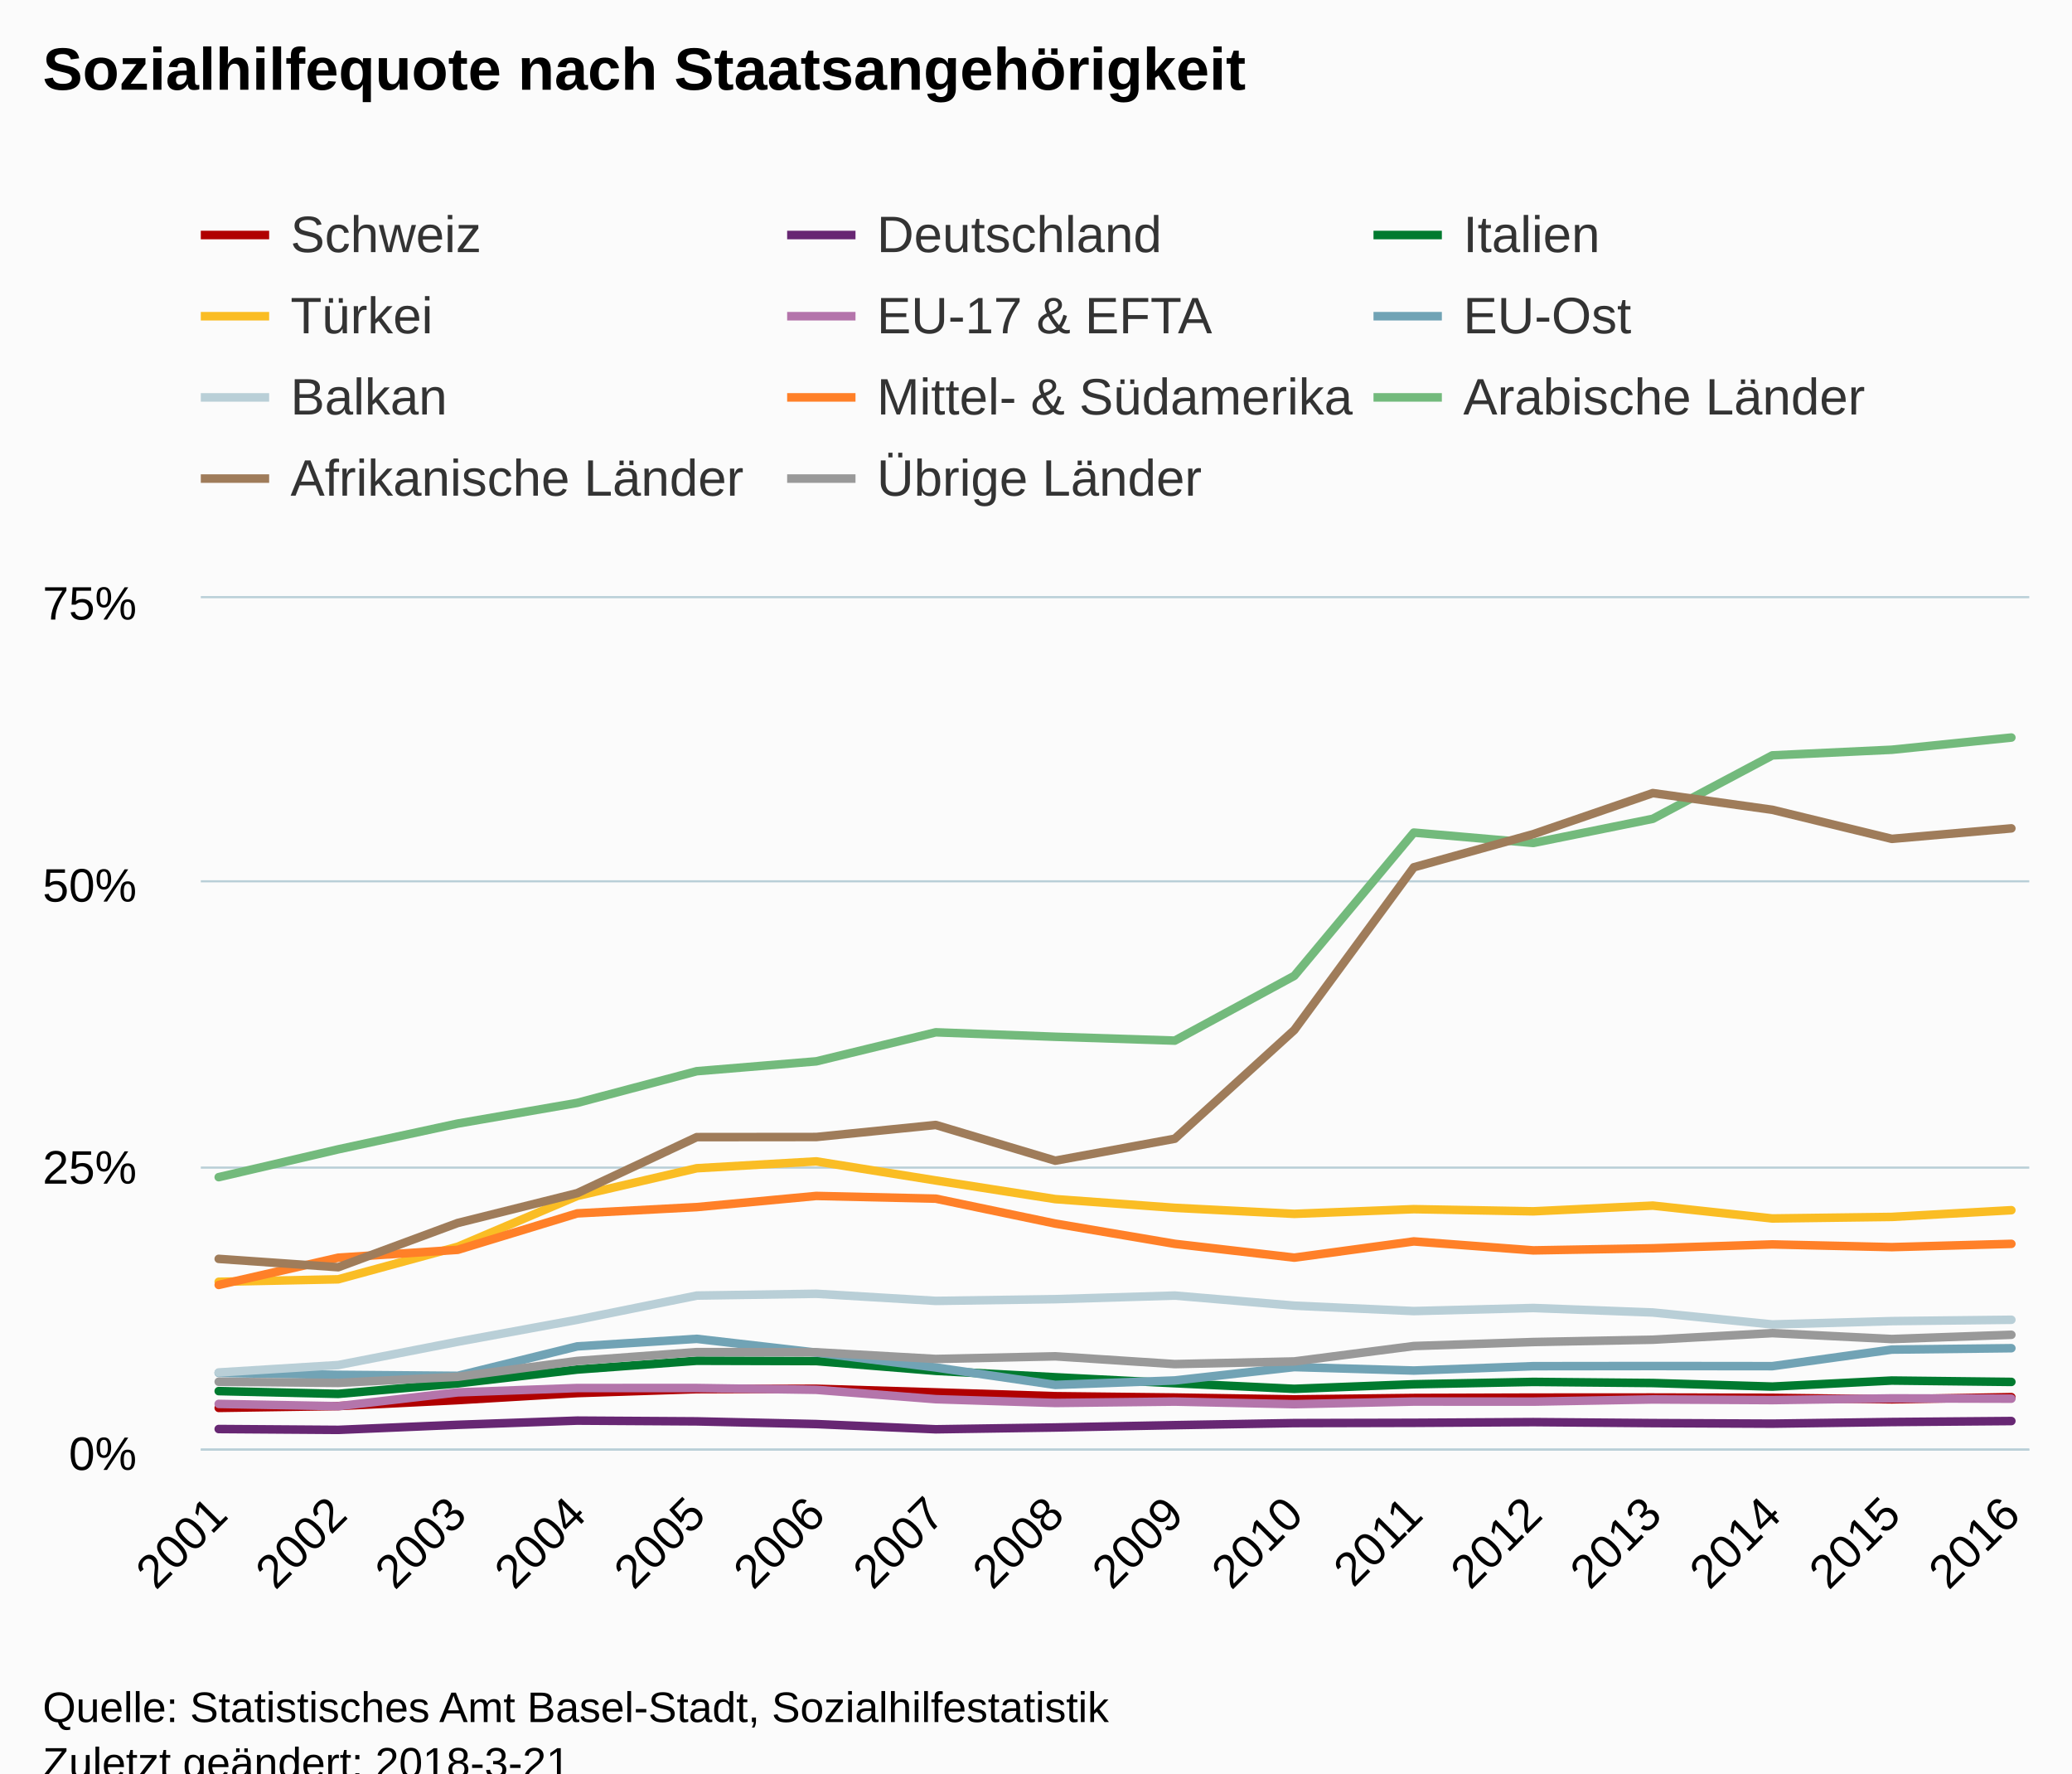
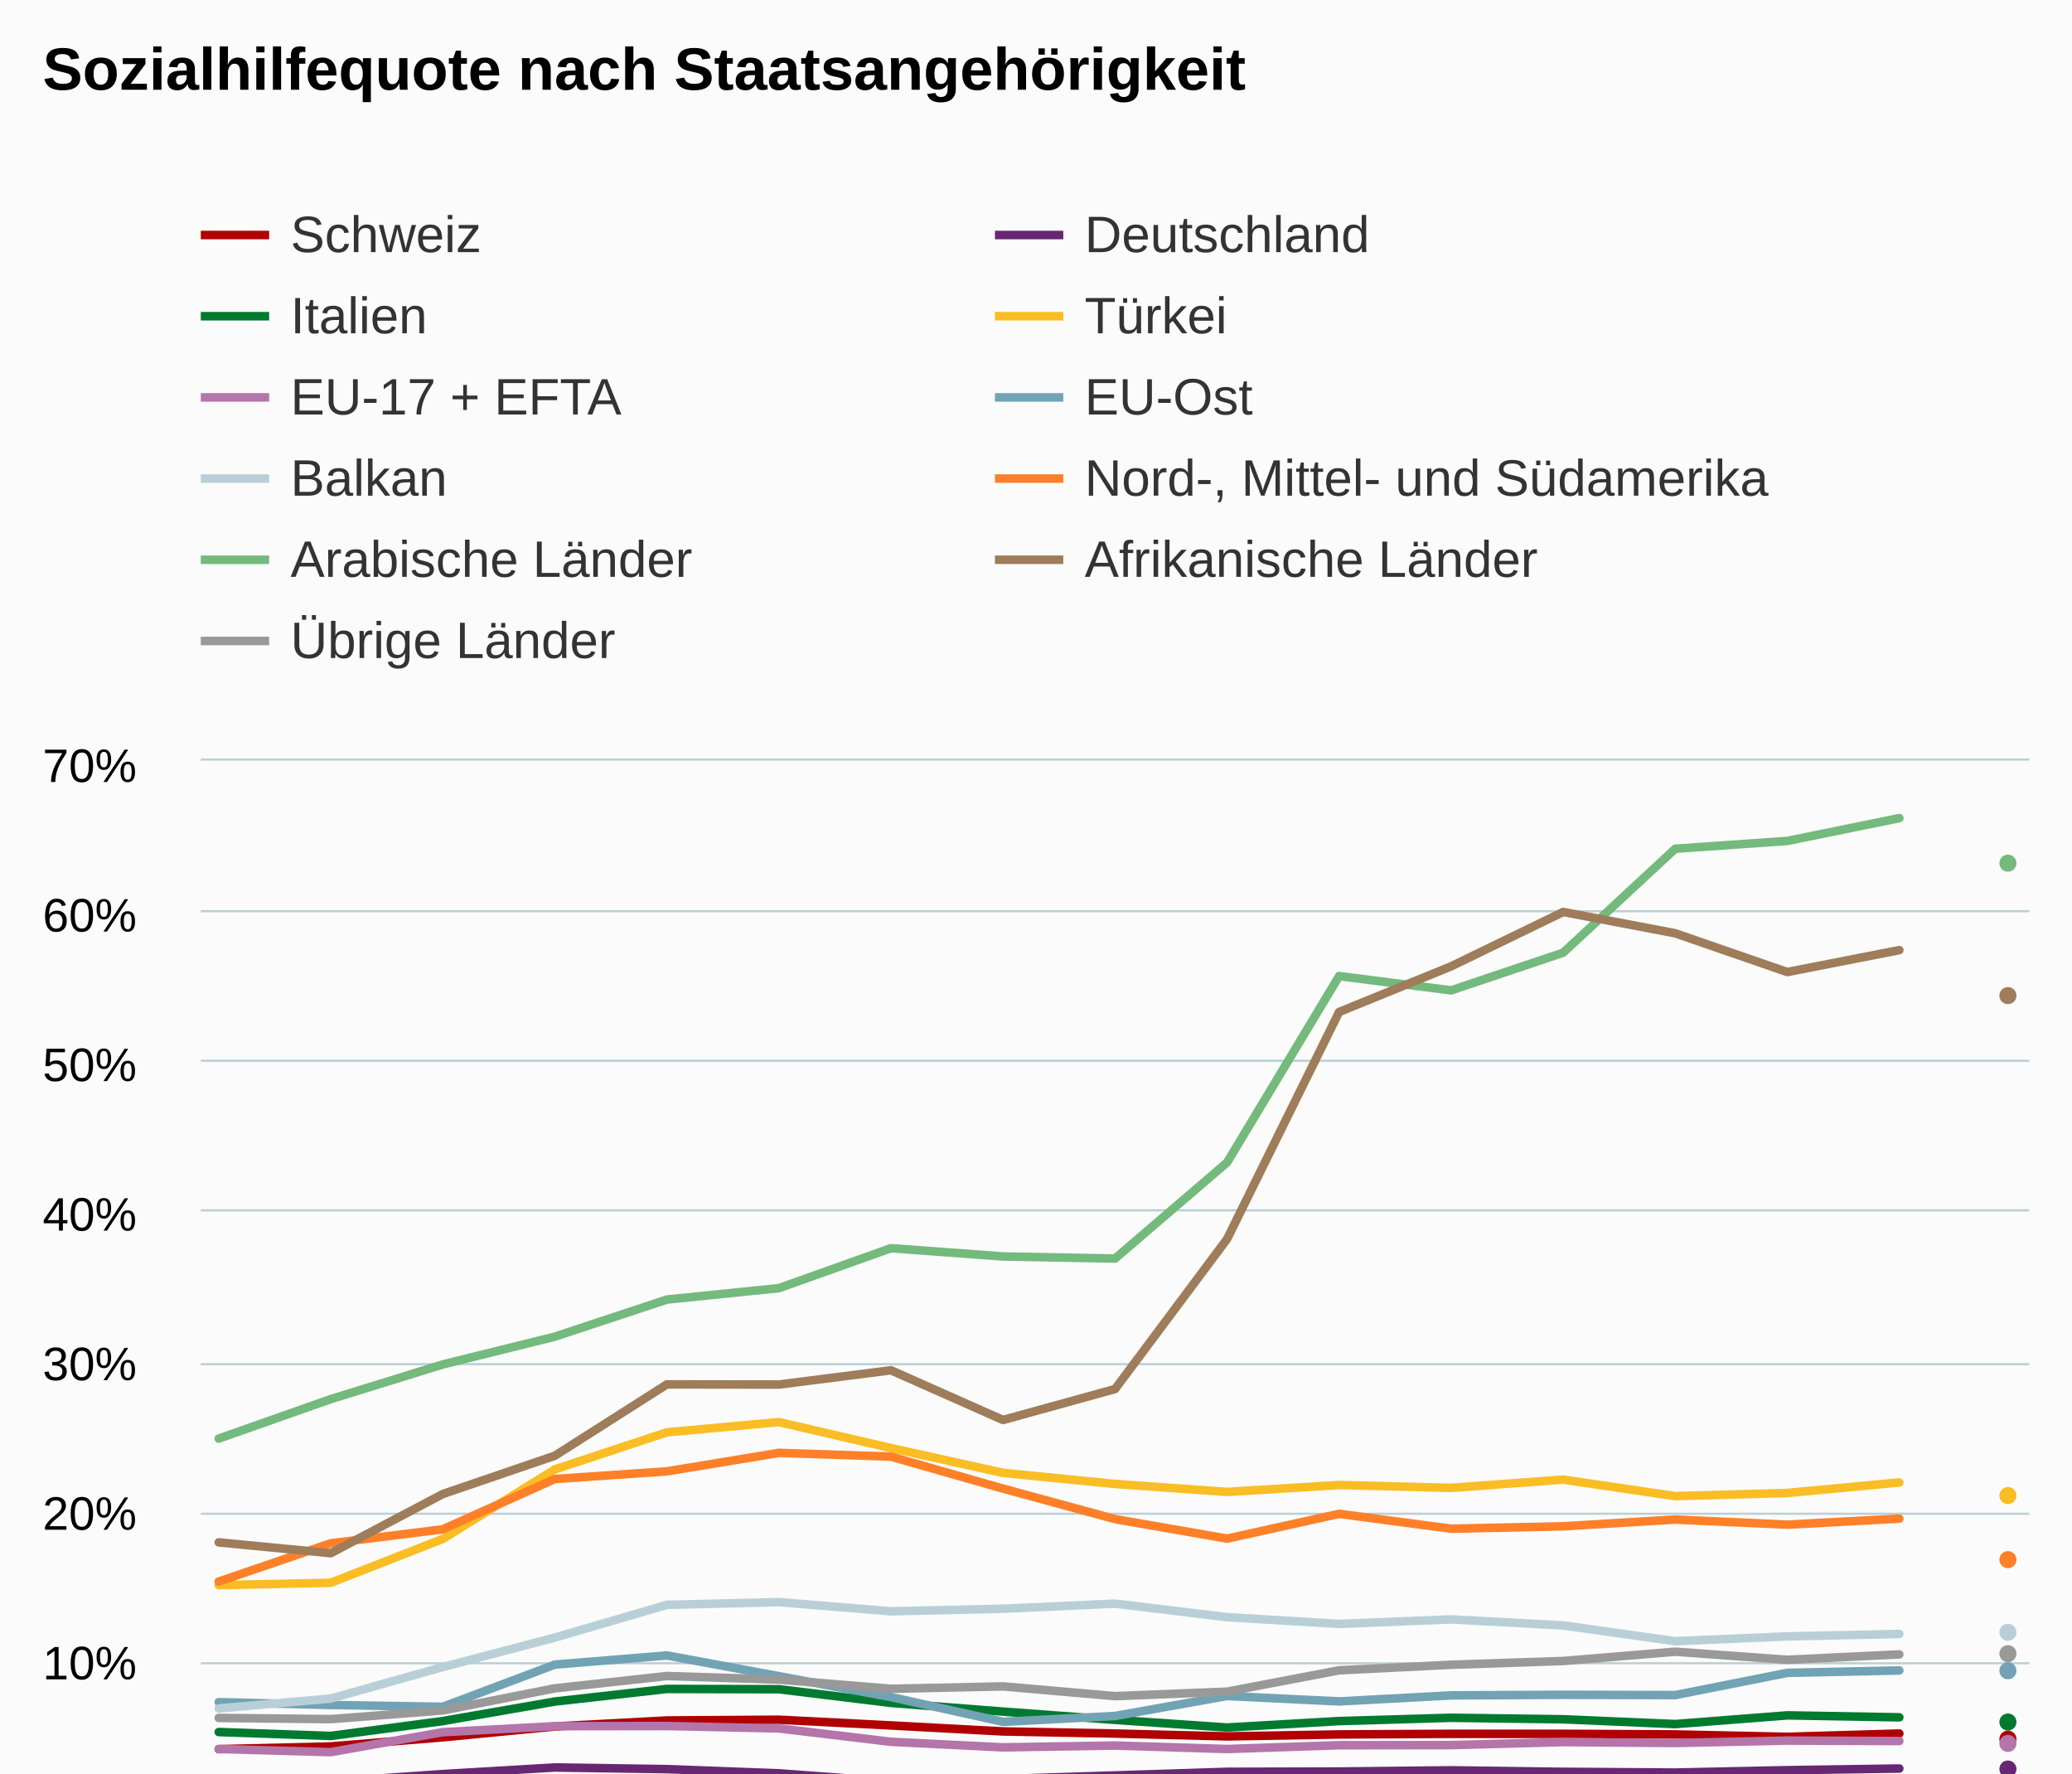
<svg xmlns="http://www.w3.org/2000/svg" version="1.1" class="highcharts-root" style="font-family:Arial;font-size:12px;" viewBox="0 0 485 415">
  <defs>
-     <clipPath id="highcharts-ye3qw08-6">
-       <rect x="0" y="0" width="428" height="199" fill="none" />
+     <clipPath id="highcharts-y1kzji1-6">
+       <rect x="0" y="0" width="428" height="246" fill="none" />
    </clipPath>
-     <clipPath id="highcharts-ye3qw08-7">
-       <rect x="0" y="0" width="428" height="199" fill="none" />
+     <clipPath id="highcharts-y1kzji1-7">
+       <rect x="0" y="0" width="428" height="246" fill="none" />
    </clipPath>
  </defs>
-   <rect fill="#fbfbfb" class="highcharts-background" x="0" y="0" width="485" height="428" rx="0" ry="0" />
-   <rect fill="none" class="highcharts-plot-background" x="47" y="140" width="428" height="199" />
+   <rect fill="#fbfbfb" class="highcharts-background" x="0" y="0" width="485" height="513" rx="0" ry="0" />
+   <rect fill="none" class="highcharts-plot-background" x="47" y="178" width="428" height="246" />
  <g class="highcharts-pane-group" />
  <g class="highcharts-grid highcharts-xaxis-grid ">
-     <path fill="none" class="highcharts-grid-line" d="M 50.5 140 L 50.5 339" opacity="1" />
-     <path fill="none" class="highcharts-grid-line" d="M 78.5 140 L 78.5 339" opacity="1" />
-     <path fill="none" class="highcharts-grid-line" d="M 106.5 140 L 106.5 339" opacity="1" />
-     <path fill="none" class="highcharts-grid-line" d="M 134.5 140 L 134.5 339" opacity="1" />
-     <path fill="none" class="highcharts-grid-line" d="M 162.5 140 L 162.5 339" opacity="1" />
-     <path fill="none" class="highcharts-grid-line" d="M 190.5 140 L 190.5 339" opacity="1" />
-     <path fill="none" class="highcharts-grid-line" d="M 218.5 140 L 218.5 339" opacity="1" />
-     <path fill="none" class="highcharts-grid-line" d="M 246.5 140 L 246.5 339" opacity="1" />
-     <path fill="none" class="highcharts-grid-line" d="M 274.5 140 L 274.5 339" opacity="1" />
-     <path fill="none" class="highcharts-grid-line" d="M 302.5 140 L 302.5 339" opacity="1" />
-     <path fill="none" class="highcharts-grid-line" d="M 330.5 140 L 330.5 339" opacity="1" />
-     <path fill="none" class="highcharts-grid-line" d="M 358.5 140 L 358.5 339" opacity="1" />
-     <path fill="none" class="highcharts-grid-line" d="M 386.5 140 L 386.5 339" opacity="1" />
-     <path fill="none" class="highcharts-grid-line" d="M 414.5 140 L 414.5 339" opacity="1" />
-     <path fill="none" class="highcharts-grid-line" d="M 442.5 140 L 442.5 339" opacity="1" />
-     <path fill="none" class="highcharts-grid-line" d="M 470.5 140 L 470.5 339" opacity="1" />
+     <path fill="none" class="highcharts-grid-line" d="M 50.5 178 L 50.5 424" opacity="1" />
+     <path fill="none" class="highcharts-grid-line" d="M 76.5 178 L 76.5 424" opacity="1" />
+     <path fill="none" class="highcharts-grid-line" d="M 103.5 178 L 103.5 424" opacity="1" />
+     <path fill="none" class="highcharts-grid-line" d="M 129.5 178 L 129.5 424" opacity="1" />
+     <path fill="none" class="highcharts-grid-line" d="M 155.5 178 L 155.5 424" opacity="1" />
+     <path fill="none" class="highcharts-grid-line" d="M 181.5 178 L 181.5 424" opacity="1" />
+     <path fill="none" class="highcharts-grid-line" d="M 208.5 178 L 208.5 424" opacity="1" />
+     <path fill="none" class="highcharts-grid-line" d="M 234.5 178 L 234.5 424" opacity="1" />
+     <path fill="none" class="highcharts-grid-line" d="M 260.5 178 L 260.5 424" opacity="1" />
+     <path fill="none" class="highcharts-grid-line" d="M 286.5 178 L 286.5 424" opacity="1" />
+     <path fill="none" class="highcharts-grid-line" d="M 312.5 178 L 312.5 424" opacity="1" />
+     <path fill="none" class="highcharts-grid-line" d="M 339.5 178 L 339.5 424" opacity="1" />
+     <path fill="none" class="highcharts-grid-line" d="M 365.5 178 L 365.5 424" opacity="1" />
+     <path fill="none" class="highcharts-grid-line" d="M 391.5 178 L 391.5 424" opacity="1" />
+     <path fill="none" class="highcharts-grid-line" d="M 417.5 178 L 417.5 424" opacity="1" />
+     <path fill="none" class="highcharts-grid-line" d="M 444.5 178 L 444.5 424" opacity="1" />
+     <path fill="none" class="highcharts-grid-line" d="M 470.5 178 L 470.5 424" opacity="1" />
  </g>
  <g class="highcharts-grid highcharts-yaxis-grid ">
-     <path fill="none" stroke="#B9CFD7" stroke-width="0.5" class="highcharts-grid-line" d="M 47 339.25 L 475 339.25" opacity="1" />
-     <path fill="none" stroke="#B9CFD7" stroke-width="0.5" class="highcharts-grid-line" d="M 47 273.25 L 475 273.25" opacity="1" />
-     <path fill="none" stroke="#B9CFD7" stroke-width="0.5" class="highcharts-grid-line" d="M 47 206.25 L 475 206.25" opacity="1" />
-     <path fill="none" stroke="#B9CFD7" stroke-width="0.5" class="highcharts-grid-line" d="M 47 139.75 L 475 139.75" opacity="1" />
-   </g>
-   <rect fill="none" class="highcharts-plot-border" x="47" y="140" width="428" height="199" />
+     <path fill="none" stroke="#B9CFD7" stroke-width="0.5" class="highcharts-grid-line" d="M 47 424.25 L 475 424.25" opacity="1" />
+     <path fill="none" stroke="#B9CFD7" stroke-width="0.5" class="highcharts-grid-line" d="M 47 389.25 L 475 389.25" opacity="1" />
+     <path fill="none" stroke="#B9CFD7" stroke-width="0.5" class="highcharts-grid-line" d="M 47 354.25 L 475 354.25" opacity="1" />
+     <path fill="none" stroke="#B9CFD7" stroke-width="0.5" class="highcharts-grid-line" d="M 47 319.25 L 475 319.25" opacity="1" />
+     <path fill="none" stroke="#B9CFD7" stroke-width="0.5" class="highcharts-grid-line" d="M 47 283.25 L 475 283.25" opacity="1" />
+     <path fill="none" stroke="#B9CFD7" stroke-width="0.5" class="highcharts-grid-line" d="M 47 248.25 L 475 248.25" opacity="1" />
+     <path fill="none" stroke="#B9CFD7" stroke-width="0.5" class="highcharts-grid-line" d="M 47 213.25 L 475 213.25" opacity="1" />
+     <path fill="none" stroke="#B9CFD7" stroke-width="0.5" class="highcharts-grid-line" d="M 47 177.75 L 475 177.75" opacity="1" />
+   </g>
+   <rect fill="none" class="highcharts-plot-border" x="47" y="178" width="428" height="246" />
  <g class="highcharts-axis highcharts-xaxis ">
-     <path fill="none" class="highcharts-axis-line" stroke="#B9CFD7" stroke-width="0.5" d="M 47 339.25 L 475 339.25" />
+     <path fill="none" class="highcharts-axis-line" stroke="#B9CFD7" stroke-width="0.5" d="M 47 424.25 L 475 424.25" />
  </g>
  <g class="highcharts-axis highcharts-yaxis ">
-     <path fill="none" class="highcharts-axis-line" d="M 47 140 L 47 339" />
+     <path fill="none" class="highcharts-axis-line" d="M 47 178 L 47 424" />
  </g>
  <g class="highcharts-series-group">
-     <g class="highcharts-series highcharts-series-0 highcharts-line-series " transform="translate(47,140) scale(1 1)" clip-path="url(#highcharts-ye3qw08-7)">
-       <path fill="none" d="M 4.196 189.481 L 32.17 189.055 L 60.144 187.667 L 88.118 186.015 L 116.092 185.097 L 144.065 185.004 L 172.039 185.85 L 200.013 186.742 L 227.987 187.057 L 255.961 187.491 L 283.935 187.159 L 311.908 187.072 L 339.882 187.055 L 367.856 187.127 L 395.83 187.477 L 423.804 186.966" class="highcharts-graph" stroke="#b00000" stroke-width="2" stroke-linejoin="round" stroke-linecap="round" />
-     </g>
-     <g class="highcharts-markers highcharts-series-0 highcharts-line-series " transform="translate(47,140) scale(1 1)" clip-path="none" />
-     <g class="highcharts-series highcharts-series-1 highcharts-line-series " transform="translate(47,140) scale(1 1)" clip-path="url(#highcharts-ye3qw08-7)">
-       <path fill="none" d="M 4.196 194.428 L 32.17 194.626 L 60.144 193.442 L 88.118 192.46 L 116.092 192.634 L 144.065 193.266 L 172.039 194.488 L 200.013 194.069 L 227.987 193.521 L 255.961 193.038 L 283.935 192.973 L 311.908 192.81 L 339.882 193.04 L 367.856 193.172 L 395.83 192.786 L 423.804 192.559" class="highcharts-graph" stroke="#672773" stroke-width="2" stroke-linejoin="round" stroke-linecap="round" />
-     </g>
-     <g class="highcharts-markers highcharts-series-1 highcharts-line-series " transform="translate(47,140) scale(1 1)" clip-path="none" />
-     <g class="highcharts-series highcharts-series-2 highcharts-line-series " transform="translate(47,140) scale(1 1)" clip-path="url(#highcharts-ye3qw08-7)">
-       <path fill="none" d="M 4.196 185.553 L 32.17 186.202 L 60.144 183.748 L 88.118 180.511 L 116.092 178.45 L 144.065 178.528 L 172.039 180.809 L 200.013 182.31 L 227.987 183.707 L 255.961 185.025 L 283.935 183.951 L 311.908 183.4 L 339.882 183.66 L 367.856 184.499 L 395.83 183.084 L 423.804 183.4" class="highcharts-graph" stroke="#007a2f" stroke-width="2" stroke-linejoin="round" stroke-linecap="round" />
-     </g>
-     <g class="highcharts-markers highcharts-series-2 highcharts-line-series " transform="translate(47,140) scale(1 1)" clip-path="none" />
-     <g class="highcharts-series highcharts-series-3 highcharts-line-series " transform="translate(47,140) scale(1 1)" clip-path="url(#highcharts-ye3qw08-7)">
-       <path fill="none" d="M 4.196 159.972 L 32.17 159.388 L 60.144 151.767 L 88.118 139.884 L 116.092 133.4 L 144.065 131.793 L 172.039 136.26 L 200.013 140.623 L 227.987 142.662 L 255.961 144.075 L 283.935 142.976 L 311.908 143.481 L 339.882 142.143 L 367.856 145.152 L 395.83 144.788 L 423.804 143.218" class="highcharts-graph" stroke="#fabd24" stroke-width="2" stroke-linejoin="round" stroke-linecap="round" />
-     </g>
-     <g class="highcharts-markers highcharts-series-3 highcharts-line-series " transform="translate(47,140) scale(1 1)" clip-path="none" />
-     <g class="highcharts-series highcharts-series-4 highcharts-line-series " transform="translate(47,140) scale(1 1)" clip-path="url(#highcharts-ye3qw08-7)">
-       <path fill="none" d="M 4.196 188.553 L 32.17 189.085 L 60.144 185.848 L 88.118 184.833 L 116.092 184.829 L 144.065 185.251 L 172.039 187.445 L 200.013 188.326 L 227.987 188.007 L 255.961 188.615 L 283.935 188 L 311.908 188.017 L 339.882 187.503 L 367.856 187.66 L 395.83 187.253 L 423.804 187.325" class="highcharts-graph" stroke="#b475ab" stroke-width="2" stroke-linejoin="round" stroke-linecap="round" />
-     </g>
-     <g class="highcharts-markers highcharts-series-4 highcharts-line-series " transform="translate(47,140) scale(1 1)" clip-path="none" />
-     <g class="highcharts-series highcharts-series-5 highcharts-line-series " transform="translate(47,140) scale(1 1)" clip-path="url(#highcharts-ye3qw08-7)">
-       <path fill="none" d="M 4.196 181.292 L 32.17 181.747 L 60.144 181.976 L 88.118 175.09 L 116.092 173.323 L 144.065 176.538 L 172.039 180.022 L 200.013 184.102 L 227.987 183.06 L 255.961 179.933 L 283.935 180.741 L 311.908 179.718 L 339.882 179.685 L 367.856 179.715 L 395.83 175.84 L 423.804 175.514" class="highcharts-graph" stroke="#71a3b5" stroke-width="2" stroke-linejoin="round" stroke-linecap="round" />
-     </g>
-     <g class="highcharts-markers highcharts-series-5 highcharts-line-series " transform="translate(47,140) scale(1 1)" clip-path="none" />
-     <g class="highcharts-series highcharts-series-6 highcharts-line-series " transform="translate(47,140) scale(1 1)" clip-path="url(#highcharts-ye3qw08-7)">
-       <path fill="none" d="M 4.196 181.189 L 32.17 179.458 L 60.144 174 L 88.118 168.86 L 116.092 163.198 L 144.065 162.775 L 172.039 164.442 L 200.013 164.037 L 227.987 163.197 L 255.961 165.557 L 283.935 166.825 L 311.908 166.104 L 339.882 167.154 L 367.856 169.953 L 395.83 169.174 L 423.804 168.861" class="highcharts-graph" stroke="#b9cfd7" stroke-width="2" stroke-linejoin="round" stroke-linecap="round" />
-     </g>
-     <g class="highcharts-markers highcharts-series-6 highcharts-line-series " transform="translate(47,140) scale(1 1)" clip-path="none" />
-     <g class="highcharts-series highcharts-series-7 highcharts-line-series " transform="translate(47,140) scale(1 1)" clip-path="url(#highcharts-ye3qw08-7)">
-       <path fill="none" d="M 4.196 160.707 L 32.17 154.333 L 60.144 152.49 L 88.118 143.964 L 116.092 142.494 L 144.065 139.878 L 172.039 140.518 L 200.013 146.35 L 227.987 151.088 L 255.961 154.319 L 283.935 150.523 L 311.908 152.621 L 339.882 152.131 L 367.856 151.224 L 395.83 151.861 L 423.804 151.095" class="highcharts-graph" stroke="#ff8028" stroke-width="2" stroke-linejoin="round" stroke-linecap="round" />
-     </g>
-     <g class="highcharts-markers highcharts-series-7 highcharts-line-series " transform="translate(47,140) scale(1 1)" clip-path="none" />
-     <g class="highcharts-series highcharts-series-8 highcharts-line-series " transform="translate(47,140) scale(1 1)" clip-path="url(#highcharts-ye3qw08-7)">
-       <path fill="none" d="M 4.196 135.484 L 32.17 128.975 L 60.144 122.941 L 88.118 118.101 L 116.092 110.69 L 144.065 108.381 L 172.039 101.586 L 200.013 102.63 L 227.987 103.53 L 255.961 88.37 L 283.935 54.847 L 311.908 57.273 L 339.882 51.621 L 367.856 36.775 L 395.83 35.457 L 423.804 32.605" class="highcharts-graph" stroke="#73ba7c" stroke-width="2" stroke-linejoin="round" stroke-linecap="round" />
-     </g>
-     <g class="highcharts-markers highcharts-series-8 highcharts-line-series " transform="translate(47,140) scale(1 1)" clip-path="none" />
-     <g class="highcharts-series highcharts-series-9 highcharts-line-series " transform="translate(47,140) scale(1 1)" clip-path="url(#highcharts-ye3qw08-7)">
-       <path fill="none" d="M 4.196 154.606 L 32.17 156.559 L 60.144 146.211 L 88.118 139.226 L 116.092 126.115 L 144.065 126.088 L 172.039 123.269 L 200.013 131.629 L 227.987 126.491 L 255.961 101.051 L 283.935 62.967 L 311.908 55.21 L 339.882 45.604 L 367.856 49.514 L 395.83 56.315 L 423.804 53.859" class="highcharts-graph" stroke="#9f7c5a" stroke-width="2" stroke-linejoin="round" stroke-linecap="round" />
-     </g>
-     <g class="highcharts-markers highcharts-series-9 highcharts-line-series " transform="translate(47,140) scale(1 1)" clip-path="none" />
-     <g class="highcharts-series highcharts-series-10 highcharts-line-series " transform="translate(47,140) scale(1 1)" clip-path="url(#highcharts-ye3qw08-7)">
-       <path fill="none" d="M 4.196 183.366 L 32.17 183.635 L 60.144 182.201 L 88.118 178.492 L 116.092 176.428 L 144.065 176.461 L 172.039 178.033 L 200.013 177.413 L 227.987 179.234 L 255.961 178.608 L 283.935 175.007 L 311.908 174.067 L 339.882 173.527 L 367.856 171.983 L 395.83 173.366 L 423.804 172.373" class="highcharts-graph" stroke="#999999" stroke-width="2" stroke-linejoin="round" stroke-linecap="round" />
-     </g>
-     <g class="highcharts-markers highcharts-series-10 highcharts-line-series " transform="translate(47,140) scale(1 1)" clip-path="none" />
+     <g class="highcharts-series highcharts-series-0 highcharts-line-series " transform="translate(47,178) scale(1 1)" clip-path="url(#highcharts-y1kzji1-7)">
+       <path fill="none" d="M 4.196 231.345 L 30.422 230.713 L 56.647 228.569 L 82.873 226.039 L 109.098 224.633 L 135.324 224.457 L 161.549 225.793 L 187.775 227.199 L 214 227.691 L 240.225 228.358 L 266.451 227.901 L 292.676 227.761 L 318.902 227.761 L 345.127 227.901 L 371.353 228.464 L 397.578 227.691" class="highcharts-graph" stroke="#b00000" stroke-width="2" stroke-linejoin="round" stroke-linecap="round" />
+     </g>
+     <g class="highcharts-markers highcharts-series-0 highcharts-line-series " transform="translate(47,178) scale(1 1)" clip-path="none" />
+     <g class="highcharts-series highcharts-series-1 highcharts-line-series " transform="translate(47,178) scale(1 1)" clip-path="url(#highcharts-y1kzji1-7)">
+       <path fill="none" d="M 423.804 228.991" class="highcharts-graph" stroke="#b00000" stroke-width="2" stroke-linejoin="round" stroke-linecap="round" />
+     </g>
+     <g class="highcharts-markers highcharts-series-1 highcharts-line-series " transform="translate(47,178) scale(1 1)" clip-path="none">
+       <path fill="#b00000" d="M 425 229 A 2 2 0 1 1 425 228.998 Z" class="highcharts-point" />
+     </g>
+     <g class="highcharts-series highcharts-series-2 highcharts-line-series " transform="translate(47,178) scale(1 1)" clip-path="url(#highcharts-y1kzji1-7)">
+       <path fill="none" d="M 4.196 238.62 L 30.422 239.007 L 56.647 237.179 L 82.873 235.633 L 109.098 236.019 L 135.324 237.003 L 161.549 238.936 L 187.775 238.339 L 214 237.495 L 240.225 236.652 L 266.451 236.582 L 292.676 236.301 L 318.902 236.652 L 345.127 236.828 L 371.353 236.265 L 397.578 235.879" class="highcharts-graph" stroke="#672773" stroke-width="2" stroke-linejoin="round" stroke-linecap="round" />
+     </g>
+     <g class="highcharts-markers highcharts-series-2 highcharts-line-series " transform="translate(47,178) scale(1 1)" clip-path="none" />
+     <g class="highcharts-series highcharts-series-3 highcharts-line-series " transform="translate(47,178) scale(1 1)" clip-path="url(#highcharts-y1kzji1-7)">
+       <path fill="none" d="M 423.804 235.879" class="highcharts-graph" stroke="#672773" stroke-width="2" stroke-linejoin="round" stroke-linecap="round" />
+     </g>
+     <g class="highcharts-markers highcharts-series-3 highcharts-line-series " transform="translate(47,178) scale(1 1)" clip-path="none">
+       <path fill="#672773" d="M 425 236 A 2 2 0 1 1 425 235.998 Z" class="highcharts-point" />
+     </g>
+     <g class="highcharts-series highcharts-series-4 highcharts-line-series " transform="translate(47,178) scale(1 1)" clip-path="url(#highcharts-y1kzji1-7)">
+       <path fill="none" d="M 4.196 227.339 L 30.422 228.253 L 56.647 224.774 L 82.873 220.205 L 109.098 217.253 L 135.324 217.323 L 161.549 220.521 L 187.775 222.56 L 214 224.493 L 240.225 226.285 L 266.451 224.774 L 292.676 224.001 L 318.902 224.352 L 345.127 225.477 L 371.353 223.438 L 397.578 223.895" class="highcharts-graph" stroke="#007a2f" stroke-width="2" stroke-linejoin="round" stroke-linecap="round" />
+     </g>
+     <g class="highcharts-markers highcharts-series-4 highcharts-line-series " transform="translate(47,178) scale(1 1)" clip-path="none" />
+     <g class="highcharts-series highcharts-series-5 highcharts-line-series " transform="translate(47,178) scale(1 1)" clip-path="url(#highcharts-y1kzji1-7)">
+       <path fill="none" d="M 423.804 224.739" class="highcharts-graph" stroke="#007a2f" stroke-width="2" stroke-linejoin="round" stroke-linecap="round" />
+     </g>
+     <g class="highcharts-markers highcharts-series-5 highcharts-line-series " transform="translate(47,178) scale(1 1)" clip-path="none">
+       <path fill="#007a2f" d="M 425 225 A 2 2 0 1 1 425 224.998 Z" class="highcharts-point" />
+     </g>
+     <g class="highcharts-series highcharts-series-6 highcharts-line-series " transform="translate(47,178) scale(1 1)" clip-path="url(#highcharts-y1kzji1-7)">
+       <path fill="none" d="M 4.196 192.969 L 30.422 192.407 L 56.647 182.145 L 82.873 165.874 L 109.098 157.194 L 135.324 154.804 L 161.549 160.884 L 187.775 166.683 L 214 169.283 L 240.225 171.146 L 266.451 169.529 L 292.676 170.197 L 318.902 168.264 L 345.127 172.13 L 371.353 171.392 L 397.578 168.932" class="highcharts-graph" stroke="#fabd24" stroke-width="2" stroke-linejoin="round" stroke-linecap="round" />
+     </g>
+     <g class="highcharts-markers highcharts-series-6 highcharts-line-series " transform="translate(47,178) scale(1 1)" clip-path="none" />
+     <g class="highcharts-series highcharts-series-7 highcharts-line-series " transform="translate(47,178) scale(1 1)" clip-path="url(#highcharts-y1kzji1-7)">
+       <path fill="none" d="M 423.804 172.165" class="highcharts-graph" stroke="#fabd24" stroke-width="2" stroke-linejoin="round" stroke-linecap="round" />
+     </g>
+     <g class="highcharts-markers highcharts-series-7 highcharts-line-series " transform="translate(47,178) scale(1 1)" clip-path="none">
+       <path fill="#fabd24" d="M 425 172 A 2 2 0 1 1 425 171.998 Z" class="highcharts-point" />
+     </g>
+     <g class="highcharts-series highcharts-series-8 highcharts-line-series " transform="translate(47,178) scale(1 1)" clip-path="url(#highcharts-y1kzji1-7)">
+       <path fill="none" d="M 4.196 231.31 L 30.422 232.048 L 56.647 227.374 L 82.873 225.969 L 109.098 225.933 L 135.324 226.496 L 161.549 229.623 L 187.775 230.924 L 214 230.502 L 240.225 231.31 L 266.451 230.432 L 292.676 230.397 L 318.902 229.694 L 345.127 229.905 L 371.353 229.342 L 397.578 229.448" class="highcharts-graph" stroke="#b475ab" stroke-width="2" stroke-linejoin="round" stroke-linecap="round" />
+     </g>
+     <g class="highcharts-markers highcharts-series-8 highcharts-line-series " transform="translate(47,178) scale(1 1)" clip-path="none" />
+     <g class="highcharts-series highcharts-series-9 highcharts-line-series " transform="translate(47,178) scale(1 1)" clip-path="url(#highcharts-y1kzji1-7)">
+       <path fill="none" d="M 423.804 230.186" class="highcharts-graph" stroke="#b475ab" stroke-width="2" stroke-linejoin="round" stroke-linecap="round" />
+     </g>
+     <g class="highcharts-markers highcharts-series-9 highcharts-line-series " transform="translate(47,178) scale(1 1)" clip-path="none">
+       <path fill="#b475ab" d="M 425 230 A 2 2 0 1 1 425 229.998 Z" class="highcharts-point" />
+     </g>
+     <g class="highcharts-series highcharts-series-10 highcharts-line-series " transform="translate(47,178) scale(1 1)" clip-path="url(#highcharts-y1kzji1-7)">
+       <path fill="none" d="M 4.196 220.346 L 30.422 221.013 L 56.647 221.435 L 82.873 211.56 L 109.098 209.416 L 135.324 214.266 L 161.549 219.151 L 187.775 224.949 L 214 223.579 L 240.225 218.905 L 266.451 220.17 L 292.676 218.764 L 318.902 218.624 L 345.127 218.694 L 371.353 213.493 L 397.578 212.931" class="highcharts-graph" stroke="#71a3b5" stroke-width="2" stroke-linejoin="round" stroke-linecap="round" />
+     </g>
+     <g class="highcharts-markers highcharts-series-10 highcharts-line-series " transform="translate(47,178) scale(1 1)" clip-path="none" />
+     <g class="highcharts-series highcharts-series-11 highcharts-line-series " transform="translate(47,178) scale(1 1)" clip-path="url(#highcharts-y1kzji1-7)">
+       <path fill="none" d="M 423.804 213.177" class="highcharts-graph" stroke="#71a3b5" stroke-width="2" stroke-linejoin="round" stroke-linecap="round" />
+     </g>
+     <g class="highcharts-markers highcharts-series-11 highcharts-line-series " transform="translate(47,178) scale(1 1)" clip-path="none">
+       <path fill="#71a3b5" d="M 425 213 A 2 2 0 1 1 425 212.998 Z" class="highcharts-point" />
+     </g>
+     <g class="highcharts-series highcharts-series-12 highcharts-line-series " transform="translate(47,178) scale(1 1)" clip-path="url(#highcharts-y1kzji1-7)">
+       <path fill="none" d="M 4.196 221.822 L 30.422 219.502 L 56.647 212.122 L 82.873 205.234 L 109.098 197.573 L 135.324 196.941 L 161.549 199.084 L 187.775 198.487 L 214 197.292 L 240.225 200.455 L 266.451 202.036 L 292.676 200.982 L 318.902 202.388 L 345.127 206.078 L 371.353 204.953 L 397.578 204.391" class="highcharts-graph" stroke="#b9cfd7" stroke-width="2" stroke-linejoin="round" stroke-linecap="round" />
+     </g>
+     <g class="highcharts-markers highcharts-series-12 highcharts-line-series " transform="translate(47,178) scale(1 1)" clip-path="none" />
+     <g class="highcharts-series highcharts-series-13 highcharts-line-series " transform="translate(47,178) scale(1 1)" clip-path="url(#highcharts-y1kzji1-7)">
+       <path fill="none" d="M 423.804 203.547" class="highcharts-graph" stroke="#b9cfd7" stroke-width="2" stroke-linejoin="round" stroke-linecap="round" />
+     </g>
+     <g class="highcharts-markers highcharts-series-13 highcharts-line-series " transform="translate(47,178) scale(1 1)" clip-path="none">
+       <path fill="#b9cfd7" d="M 425 204 A 2 2 0 1 1 425 203.998 Z" class="highcharts-point" />
+     </g>
+     <g class="highcharts-series highcharts-series-14 highcharts-line-series " transform="translate(47,178) scale(1 1)" clip-path="url(#highcharts-y1kzji1-7)">
+       <path fill="none" d="M 4.196 192.126 L 30.422 183.165 L 56.647 179.896 L 82.873 168.123 L 109.098 166.331 L 135.324 162.009 L 161.549 162.887 L 187.775 170.373 L 214 177.507 L 240.225 182.075 L 266.451 176.277 L 292.676 179.756 L 318.902 179.193 L 345.127 177.612 L 371.353 178.807 L 397.578 177.401" class="highcharts-graph" stroke="#ff8028" stroke-width="2" stroke-linejoin="round" stroke-linecap="round" />
+     </g>
+     <g class="highcharts-markers highcharts-series-14 highcharts-line-series " transform="translate(47,178) scale(1 1)" clip-path="none" />
+     <g class="highcharts-series highcharts-series-15 highcharts-line-series " transform="translate(47,178) scale(1 1)" clip-path="url(#highcharts-y1kzji1-7)">
+       <path fill="none" d="M 423.804 186.925" class="highcharts-graph" stroke="#ff8028" stroke-width="2" stroke-linejoin="round" stroke-linecap="round" />
+     </g>
+     <g class="highcharts-markers highcharts-series-15 highcharts-line-series " transform="translate(47,178) scale(1 1)" clip-path="none">
+       <path fill="#ff8028" d="M 425 187 A 2 2 0 1 1 425 186.998 Z" class="highcharts-point" />
+     </g>
+     <g class="highcharts-series highcharts-series-16 highcharts-line-series " transform="translate(47,178) scale(1 1)" clip-path="url(#highcharts-y1kzji1-7)">
+       <path fill="none" d="M 4.196 158.67 L 30.422 149.427 L 56.647 141.309 L 82.873 134.808 L 109.098 126.128 L 135.324 123.457 L 161.549 114.109 L 187.775 116.042 L 214 116.534 L 240.225 94.042 L 266.451 50.43 L 292.676 53.769 L 318.902 44.948 L 345.127 20.629 L 371.353 18.801 L 397.578 13.46" class="highcharts-graph" stroke="#73ba7c" stroke-width="2" stroke-linejoin="round" stroke-linecap="round" />
+     </g>
+     <g class="highcharts-markers highcharts-series-16 highcharts-line-series " transform="translate(47,178) scale(1 1)" clip-path="none" />
+     <g class="highcharts-series highcharts-series-17 highcharts-line-series " transform="translate(47,178) scale(1 1)" clip-path="url(#highcharts-y1kzji1-7)">
+       <path fill="none" d="M 423.804 24.038" class="highcharts-graph" stroke="#73ba7c" stroke-width="2" stroke-linejoin="round" stroke-linecap="round" />
+     </g>
+     <g class="highcharts-markers highcharts-series-17 highcharts-line-series " transform="translate(47,178) scale(1 1)" clip-path="none">
+       <path fill="#73ba7c" d="M 425 24 A 2 2 0 1 1 425 23.998 Z" class="highcharts-point" />
+     </g>
+     <g class="highcharts-series highcharts-series-18 highcharts-line-series " transform="translate(47,178) scale(1 1)" clip-path="url(#highcharts-y1kzji1-7)">
+       <path fill="none" d="M 4.196 182.954 L 30.422 185.484 L 56.647 171.638 L 82.873 162.676 L 109.098 145.983 L 135.324 146.019 L 161.549 142.68 L 187.775 154.312 L 214 147.073 L 240.225 111.965 L 266.451 58.829 L 292.676 48.146 L 318.902 35.424 L 345.127 40.414 L 371.353 49.481 L 397.578 44.35" class="highcharts-graph" stroke="#9f7c5a" stroke-width="2" stroke-linejoin="round" stroke-linecap="round" />
+     </g>
+     <g class="highcharts-markers highcharts-series-18 highcharts-line-series " transform="translate(47,178) scale(1 1)" clip-path="none" />
+     <g class="highcharts-series highcharts-series-19 highcharts-line-series " transform="translate(47,178) scale(1 1)" clip-path="url(#highcharts-y1kzji1-7)">
+       <path fill="none" d="M 423.804 54.612" class="highcharts-graph" stroke="#9f7c5a" stroke-width="2" stroke-linejoin="round" stroke-linecap="round" />
+     </g>
+     <g class="highcharts-markers highcharts-series-19 highcharts-line-series " transform="translate(47,178) scale(1 1)" clip-path="none">
+       <path fill="#9f7c5a" d="M 425 55 A 2 2 0 1 1 425 54.998 Z" class="highcharts-point" />
+     </g>
+     <g class="highcharts-series highcharts-series-20 highcharts-line-series " transform="translate(47,178) scale(1 1)" clip-path="url(#highcharts-y1kzji1-7)">
+       <path fill="none" d="M 4.196 224.036 L 30.422 224.317 L 56.647 222.279 L 82.873 217.113 L 109.098 214.231 L 135.324 215.074 L 161.549 217.218 L 187.775 216.656 L 214 218.94 L 240.225 217.886 L 266.451 212.895 L 292.676 211.595 L 318.902 210.717 L 345.127 208.538 L 371.353 210.435 L 397.578 209.17" class="highcharts-graph" stroke="#999999" stroke-width="2" stroke-linejoin="round" stroke-linecap="round" />
+     </g>
+     <g class="highcharts-markers highcharts-series-20 highcharts-line-series " transform="translate(47,178) scale(1 1)" clip-path="none" />
+     <g class="highcharts-series highcharts-series-21 highcharts-line-series " transform="translate(47,178) scale(1 1)" clip-path="url(#highcharts-y1kzji1-7)">
+       <path fill="none" d="M 423.804 208.995" class="highcharts-graph" stroke="#999999" stroke-width="2" stroke-linejoin="round" stroke-linecap="round" />
+     </g>
+     <g class="highcharts-markers highcharts-series-21 highcharts-line-series " transform="translate(47,178) scale(1 1)" clip-path="none">
+       <path fill="#999999" d="M 425 209 A 2 2 0 1 1 425 208.998 Z" class="highcharts-point" />
+     </g>
  </g>
  <text x="10" text-anchor="start" class="highcharts-title" style="color:#000000;font-size:14px;font-weight:bold;fill:#000000;" y="21">
    <tspan>Sozialhilfequote nach Staatsangehörigkeit</tspan>
  </text>
  <text x="10" text-anchor="start" class="highcharts-subtitle" style="color:#000000;font-size:12px;font-weight:normal;font-family:Arial;fill:#000000;" y="40" />
  <g class="highcharts-legend" transform="translate(39,41)">
-     <rect fill="none" class="highcharts-legend-box" rx="0" ry="0" x="0" y="0" width="422" height="87" visibility="visible" />
+     <rect fill="none" class="highcharts-legend-box" rx="0" ry="0" x="0" y="0" width="382" height="125" visibility="visible" />
    <g>
      <g>
        <g class="highcharts-legend-item highcharts-line-series highcharts-color-undefined highcharts-series-0" transform="translate(8,3)">
          <path fill="none" d="M 0 11 L 16 11" class="highcharts-graph" stroke="#b00000" stroke-width="2" />
          <text x="21" style="color:#333333;font-size:12px;font-weight:normal;cursor:pointer;fill:#333333;" text-anchor="start" y="15">
            <tspan>Schweiz</tspan>
          </text>
        </g>
-         <g class="highcharts-legend-item highcharts-line-series highcharts-color-undefined highcharts-series-1" transform="translate(145.25,3)">
+         <g class="highcharts-legend-item highcharts-line-series highcharts-color-undefined highcharts-series-2" transform="translate(193.8906,3)">
          <path fill="none" d="M 0 11 L 16 11" class="highcharts-graph" stroke="#672773" stroke-width="2" />
          <text x="21" y="15" style="color:#333333;font-size:12px;font-weight:normal;cursor:pointer;fill:#333333;" text-anchor="start">
            <tspan>Deutschland</tspan>
          </text>
        </g>
-         <g class="highcharts-legend-item highcharts-line-series highcharts-color-undefined highcharts-series-2" transform="translate(282.5,3)">
+         <g class="highcharts-legend-item highcharts-line-series highcharts-color-undefined highcharts-series-4" transform="translate(8,22)">
          <path fill="none" d="M 0 11 L 16 11" class="highcharts-graph" stroke="#007a2f" stroke-width="2" />
          <text x="21" y="15" style="color:#333333;font-size:12px;font-weight:normal;cursor:pointer;fill:#333333;" text-anchor="start">
            <tspan>Italien</tspan>
          </text>
        </g>
-         <g class="highcharts-legend-item highcharts-line-series highcharts-color-undefined highcharts-series-3" transform="translate(8,22)">
+         <g class="highcharts-legend-item highcharts-line-series highcharts-color-undefined highcharts-series-6" transform="translate(193.8906,22)">
          <path fill="none" d="M 0 11 L 16 11" class="highcharts-graph" stroke="#fabd24" stroke-width="2" />
          <text x="21" y="15" style="color:#333333;font-size:12px;font-weight:normal;cursor:pointer;fill:#333333;" text-anchor="start">
            <tspan>Türkei</tspan>
          </text>
        </g>
-         <g class="highcharts-legend-item highcharts-line-series highcharts-color-undefined highcharts-series-4" transform="translate(145.25,22)">
+         <g class="highcharts-legend-item highcharts-line-series highcharts-color-undefined highcharts-series-8" transform="translate(8,41)">
          <path fill="none" d="M 0 11 L 16 11" class="highcharts-graph" stroke="#b475ab" stroke-width="2" />
          <text x="21" y="15" style="color:#333333;font-size:12px;font-weight:normal;cursor:pointer;fill:#333333;" text-anchor="start">
-             <tspan>EU-17 &amp; EFTA</tspan>
-           </text>
-         </g>
-         <g class="highcharts-legend-item highcharts-line-series highcharts-color-undefined highcharts-series-5" transform="translate(282.5,22)">
+             <tspan>EU-17 + EFTA</tspan>
+           </text>
+         </g>
+         <g class="highcharts-legend-item highcharts-line-series highcharts-color-undefined highcharts-series-10" transform="translate(193.8906,41)">
          <path fill="none" d="M 0 11 L 16 11" class="highcharts-graph" stroke="#71a3b5" stroke-width="2" />
          <text x="21" y="15" style="color:#333333;font-size:12px;font-weight:normal;cursor:pointer;fill:#333333;" text-anchor="start">
            <tspan>EU-Ost</tspan>
          </text>
        </g>
-         <g class="highcharts-legend-item highcharts-line-series highcharts-color-undefined highcharts-series-6" transform="translate(8,41)">
+         <g class="highcharts-legend-item highcharts-line-series highcharts-color-undefined highcharts-series-12" transform="translate(8,60)">
          <path fill="none" d="M 0 11 L 16 11" class="highcharts-graph" stroke="#b9cfd7" stroke-width="2" />
          <text x="21" y="15" style="color:#333333;font-size:12px;font-weight:normal;cursor:pointer;fill:#333333;" text-anchor="start">
            <tspan>Balkan</tspan>
          </text>
        </g>
-         <g class="highcharts-legend-item highcharts-line-series highcharts-color-undefined highcharts-series-7" transform="translate(145.25,41)">
+         <g class="highcharts-legend-item highcharts-line-series highcharts-color-undefined highcharts-series-14" transform="translate(193.8906,60)">
          <path fill="none" d="M 0 11 L 16 11" class="highcharts-graph" stroke="#ff8028" stroke-width="2" />
          <text x="21" y="15" style="color:#333333;font-size:12px;font-weight:normal;cursor:pointer;fill:#333333;" text-anchor="start">
-             <tspan>Mittel- &amp; Südamerika</tspan>
-           </text>
-         </g>
-         <g class="highcharts-legend-item highcharts-line-series highcharts-color-undefined highcharts-series-8" transform="translate(282.5,41)">
+             <tspan>Nord-, Mittel- und Südamerika</tspan>
+           </text>
+         </g>
+         <g class="highcharts-legend-item highcharts-line-series highcharts-color-undefined highcharts-series-16" transform="translate(8,79)">
          <path fill="none" d="M 0 11 L 16 11" class="highcharts-graph" stroke="#73ba7c" stroke-width="2" />
          <text x="21" y="15" style="color:#333333;font-size:12px;font-weight:normal;cursor:pointer;fill:#333333;" text-anchor="start">
            <tspan>Arabische Länder</tspan>
          </text>
        </g>
-         <g class="highcharts-legend-item highcharts-line-series highcharts-color-undefined highcharts-series-9" transform="translate(8,60)">
+         <g class="highcharts-legend-item highcharts-line-series highcharts-color-undefined highcharts-series-18" transform="translate(193.8906,79)">
          <path fill="none" d="M 0 11 L 16 11" class="highcharts-graph" stroke="#9f7c5a" stroke-width="2" />
          <text x="21" y="15" style="color:#333333;font-size:12px;font-weight:normal;cursor:pointer;fill:#333333;" text-anchor="start">
            <tspan>Afrikanische Länder</tspan>
          </text>
        </g>
-         <g class="highcharts-legend-item highcharts-line-series highcharts-color-undefined highcharts-series-10" transform="translate(145.25,60)">
+         <g class="highcharts-legend-item highcharts-line-series highcharts-color-undefined highcharts-series-20" transform="translate(8,98)">
          <path fill="none" d="M 0 11 L 16 11" class="highcharts-graph" stroke="#999999" stroke-width="2" />
          <text x="21" y="15" style="color:#333333;font-size:12px;font-weight:normal;cursor:pointer;fill:#333333;" text-anchor="start">
            <tspan>Übrige Länder</tspan>
          </text>
        </g>
      </g>
    </g>
  </g>
  <g class="highcharts-axis-labels highcharts-xaxis-labels ">
-     <text x="53.789" style="color:#000000;cursor:default;font-size:11px;fill:#000000;" text-anchor="end" transform="translate(0,0) rotate(-45 53.7888 355)" y="355" opacity="1">2001</text>
-     <text x="81.763" style="color:#000000;cursor:default;font-size:11px;fill:#000000;" text-anchor="end" transform="translate(0,0) rotate(-45 81.76266 355)" y="355" opacity="1">2002</text>
-     <text x="109.737" style="color:#000000;cursor:default;font-size:11px;fill:#000000;" text-anchor="end" transform="translate(0,0) rotate(-45 109.7365 355)" y="355" opacity="1">2003</text>
-     <text x="137.71" style="color:#000000;cursor:default;font-size:11px;fill:#000000;" text-anchor="end" transform="translate(0,0) rotate(-45 137.7104 355)" y="355" opacity="1">2004</text>
-     <text x="165.684" style="color:#000000;cursor:default;font-size:11px;fill:#000000;" text-anchor="end" transform="translate(0,0) rotate(-45 165.6842 355)" y="355" opacity="1">2005</text>
-     <text x="193.658" style="color:#000000;cursor:default;font-size:11px;fill:#000000;" text-anchor="end" transform="translate(0,0) rotate(-45 193.6581 355)" y="355" opacity="1">2006</text>
-     <text x="221.632" style="color:#000000;cursor:default;font-size:11px;fill:#000000;" text-anchor="end" transform="translate(0,0) rotate(-45 221.6319 355)" y="355" opacity="1">2007</text>
-     <text x="249.606" style="color:#000000;cursor:default;font-size:11px;fill:#000000;" text-anchor="end" transform="translate(0,0) rotate(-45 249.6058 355)" y="355" opacity="1">2008</text>
-     <text x="277.58" style="color:#000000;cursor:default;font-size:11px;fill:#000000;" text-anchor="end" transform="translate(0,0) rotate(-45 277.5797 355)" y="355" opacity="1">2009</text>
-     <text x="305.554" style="color:#000000;cursor:default;font-size:11px;fill:#000000;" text-anchor="end" transform="translate(0,0) rotate(-45 305.5535 355)" y="355" opacity="1">2010</text>
-     <text x="333.527" style="color:#000000;cursor:default;font-size:11px;fill:#000000;" text-anchor="end" transform="translate(0,0) rotate(-45 333.5274 355)" y="355" opacity="1">2011</text>
-     <text x="361.501" style="color:#000000;cursor:default;font-size:11px;fill:#000000;" text-anchor="end" transform="translate(0,0) rotate(-45 361.5012 355)" y="355" opacity="1">2012</text>
-     <text x="389.475" style="color:#000000;cursor:default;font-size:11px;fill:#000000;" text-anchor="end" transform="translate(0,0) rotate(-45 389.4751 355)" y="355" opacity="1">2013</text>
-     <text x="417.449" style="color:#000000;cursor:default;font-size:11px;fill:#000000;" text-anchor="end" transform="translate(0,0) rotate(-45 417.4489 355)" y="355" opacity="1">2014</text>
-     <text x="445.423" style="color:#000000;cursor:default;font-size:11px;fill:#000000;" text-anchor="end" transform="translate(0,0) rotate(-45 445.4228 355)" y="355" opacity="1">2015</text>
-     <text x="473.397" style="color:#000000;cursor:default;font-size:11px;fill:#000000;" text-anchor="end" transform="translate(0,0) rotate(-45 473.3966 355)" y="355" opacity="1">2016</text>
+     <text x="53.789" style="color:#000000;cursor:default;font-size:11px;fill:#000000;" text-anchor="end" transform="translate(0,0) rotate(-45 53.7888 440)" y="440" opacity="1">2001</text>
+     <text x="80.014" style="color:#000000;cursor:default;font-size:11px;fill:#000000;" text-anchor="end" transform="translate(0,0) rotate(-45 80.01429 440)" y="440" opacity="1">2002</text>
+     <text x="106.24" style="color:#000000;cursor:default;font-size:11px;fill:#000000;" text-anchor="end" transform="translate(0,0) rotate(-45 106.2398 440)" y="440" opacity="1">2003</text>
+     <text x="132.465" style="color:#000000;cursor:default;font-size:11px;fill:#000000;" text-anchor="end" transform="translate(0,0) rotate(-45 132.4653 440)" y="440" opacity="1">2004</text>
+     <text x="158.691" style="color:#000000;cursor:default;font-size:11px;fill:#000000;" text-anchor="end" transform="translate(0,0) rotate(-45 158.6908 440)" y="440" opacity="1">2005</text>
+     <text x="184.916" style="color:#000000;cursor:default;font-size:11px;fill:#000000;" text-anchor="end" transform="translate(0,0) rotate(-45 184.9163 440)" y="440" opacity="1">2006</text>
+     <text x="211.142" style="color:#000000;cursor:default;font-size:11px;fill:#000000;" text-anchor="end" transform="translate(0,0) rotate(-45 211.1417 440)" y="440" opacity="1">2007</text>
+     <text x="237.367" style="color:#000000;cursor:default;font-size:11px;fill:#000000;" text-anchor="end" transform="translate(0,0) rotate(-45 237.3672 440)" y="440" opacity="1">2008</text>
+     <text x="263.593" style="color:#000000;cursor:default;font-size:11px;fill:#000000;" text-anchor="end" transform="translate(0,0) rotate(-45 263.5927 440)" y="440" opacity="1">2009</text>
+     <text x="289.818" style="color:#000000;cursor:default;font-size:11px;fill:#000000;" text-anchor="end" transform="translate(0,0) rotate(-45 289.8182 440)" y="440" opacity="1">2010</text>
+     <text x="316.044" style="color:#000000;cursor:default;font-size:11px;fill:#000000;" text-anchor="end" transform="translate(0,0) rotate(-45 316.0437 440)" y="440" opacity="1">2011</text>
+     <text x="342.269" style="color:#000000;cursor:default;font-size:11px;fill:#000000;" text-anchor="end" transform="translate(0,0) rotate(-45 342.2692 440)" y="440" opacity="1">2012</text>
+     <text x="368.495" style="color:#000000;cursor:default;font-size:11px;fill:#000000;" text-anchor="end" transform="translate(0,0) rotate(-45 368.4947 440)" y="440" opacity="1">2013</text>
+     <text x="394.72" style="color:#000000;cursor:default;font-size:11px;fill:#000000;" text-anchor="end" transform="translate(0,0) rotate(-45 394.7202 440)" y="440" opacity="1">2014</text>
+     <text x="420.946" style="color:#000000;cursor:default;font-size:11px;fill:#000000;" text-anchor="end" transform="translate(0,0) rotate(-45 420.9457 440)" y="440" opacity="1">2015</text>
+     <text x="447.171" style="color:#000000;cursor:default;font-size:11px;fill:#000000;" text-anchor="end" transform="translate(0,0) rotate(-45 447.1712 440)" y="440" opacity="1">2016</text>
+     <text x="473.397" style="color:#000000;cursor:default;font-size:11px;fill:#000000;" text-anchor="end" transform="translate(0,0) rotate(-45 473.3966 440)" y="440" opacity="1">2017</text>
  </g>
  <g class="highcharts-axis-labels highcharts-yaxis-labels ">
-     <text x="32" style="color:#000000;cursor:default;font-size:11px;fill:#000000;" text-anchor="end" transform="translate(0,0)" y="344" opacity="1">0%</text>
-     <text x="32" style="color:#000000;cursor:default;font-size:11px;fill:#000000;" text-anchor="end" transform="translate(0,0)" y="277" opacity="1">25%</text>
-     <text x="32" style="color:#000000;cursor:default;font-size:11px;fill:#000000;" text-anchor="end" transform="translate(0,0)" y="211" opacity="1">50%</text>
-     <text x="32" style="color:#000000;cursor:default;font-size:11px;fill:#000000;" text-anchor="end" transform="translate(0,0)" y="145" opacity="1">75%</text>
-   </g>
-   <text x="10" class="highcharts-credits" text-anchor="start" style="cursor:default;color:#000000;font-size:10px;fill:#000000;" y="403">
+     <text x="32" style="color:#000000;cursor:default;font-size:11px;fill:#000000;" text-anchor="end" transform="translate(0,0)" y="429" opacity="1">0%</text>
+     <text x="32" style="color:#000000;cursor:default;font-size:11px;fill:#000000;" text-anchor="end" transform="translate(0,0)" y="393" opacity="1">10%</text>
+     <text x="32" style="color:#000000;cursor:default;font-size:11px;fill:#000000;" text-anchor="end" transform="translate(0,0)" y="358" opacity="1">20%</text>
+     <text x="32" style="color:#000000;cursor:default;font-size:11px;fill:#000000;" text-anchor="end" transform="translate(0,0)" y="323" opacity="1">30%</text>
+     <text x="32" style="color:#000000;cursor:default;font-size:11px;fill:#000000;" text-anchor="end" transform="translate(0,0)" y="288" opacity="1">40%</text>
+     <text x="32" style="color:#000000;cursor:default;font-size:11px;fill:#000000;" text-anchor="end" transform="translate(0,0)" y="253" opacity="1">50%</text>
+     <text x="32" style="color:#000000;cursor:default;font-size:11px;fill:#000000;" text-anchor="end" transform="translate(0,0)" y="218" opacity="1">60%</text>
+     <text x="32" style="color:#000000;cursor:default;font-size:11px;fill:#000000;" text-anchor="end" transform="translate(0,0)" y="183" opacity="1">70%</text>
+   </g>
+   <text x="10" class="highcharts-credits" text-anchor="start" style="cursor:default;color:#000000;font-size:10px;fill:#000000;" y="488">
    <tspan>Quelle: Statistisches Amt Basel-Stadt, Sozialhilfestatistik</tspan>
    <tspan x="10" dy="13">Zuletzt geändert: 2018-3-21</tspan>
  </text>
</svg>
